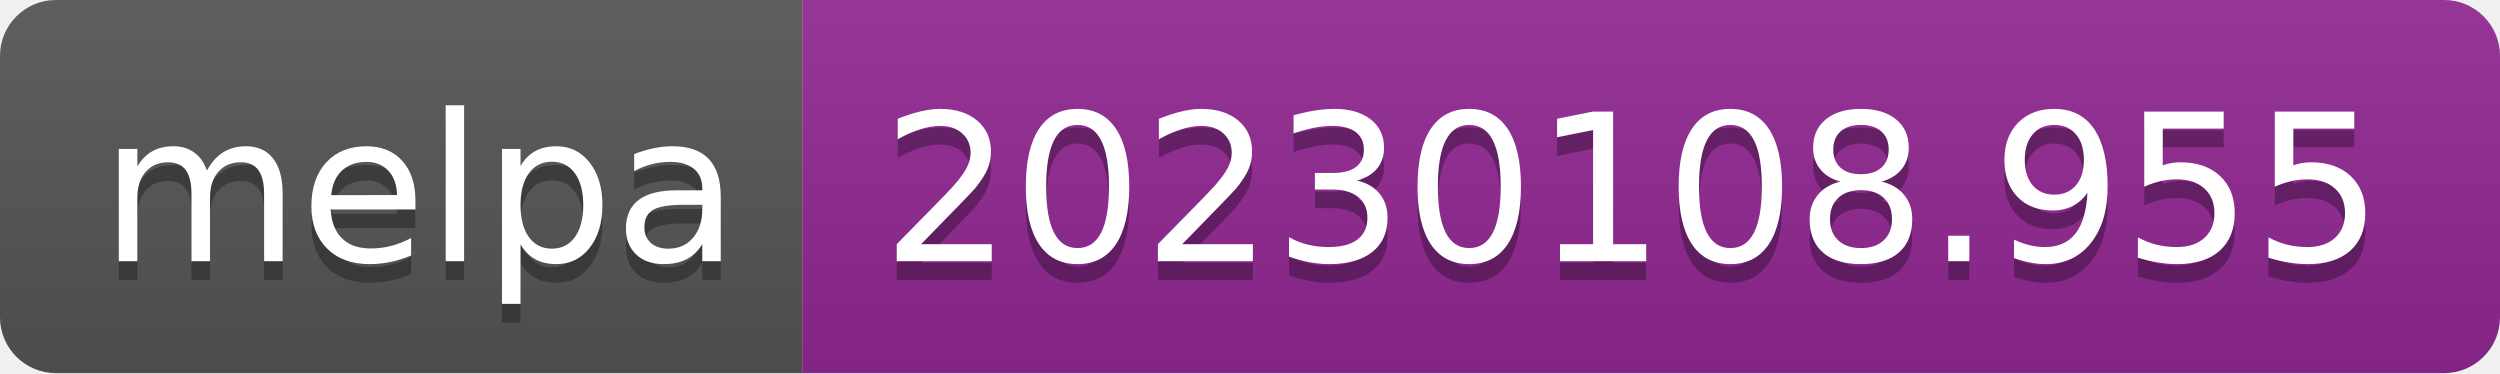
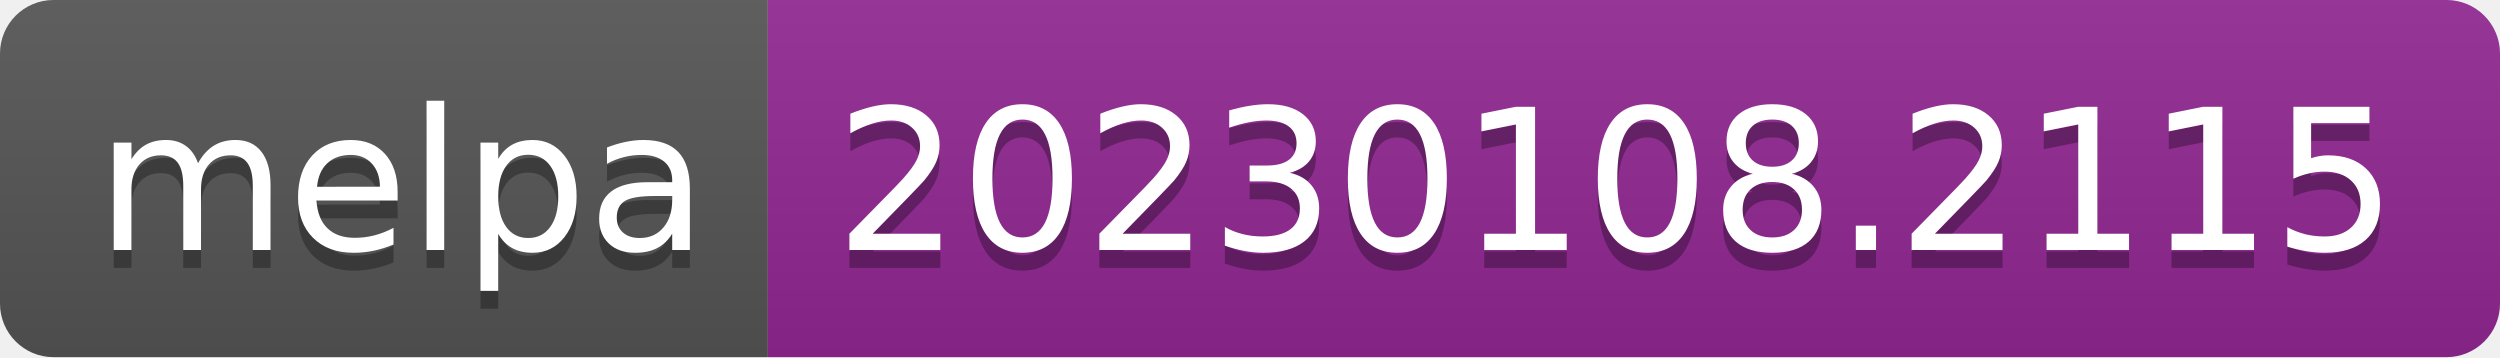
- <svg xmlns="http://www.w3.org/2000/svg" width="134" height="20" role="img" aria-label="melpa: 20230108.955">
+ <svg xmlns="http://www.w3.org/2000/svg" width="140" height="20" role="img" aria-label="melpa: 20230108.2115">
  <linearGradient id="s" x2="0" y2="100%">
    <stop offset="0" stop-color="#bbb" stop-opacity=".1" />
    <stop offset="1" stop-opacity=".1" />
  </linearGradient>
  <clipPath id="r">
-     <rect width="134" height="20" rx="3" fill="#fff" />
+     <rect width="140" height="20" rx="3" fill="#fff" />
  </clipPath>
  <g clip-path="url(#r)">
    <rect width="43" height="20" fill="#555" />
-     <rect x="43" width="91" height="20" fill="#922793" />
-     <rect width="134" height="20" fill="url(#s)" />
+     <rect x="43" width="97" height="20" fill="#922793" />
+     <rect width="140" height="20" fill="url(#s)" />
  </g>
  <g fill="#fff" text-anchor="middle" font-family="Verdana,Geneva,DejaVu Sans,sans-serif" text-rendering="geometricPrecision" font-size="110">
    <text aria-hidden="true" x="225" y="150" fill="#010101" fill-opacity=".3" transform="scale(.1)" textLength="330">melpa</text>
    <text x="225" y="140" transform="scale(.1)" fill="#fff" textLength="330">melpa</text>
-     <text aria-hidden="true" x="875" y="150" fill="#010101" fill-opacity=".3" transform="scale(.1)" textLength="810">20230108.955</text>
-     <text x="875" y="140" transform="scale(.1)" fill="#fff" textLength="810">20230108.955</text>
+     <text aria-hidden="true" x="905" y="150" fill="#010101" fill-opacity=".3" transform="scale(.1)" textLength="870">20230108.2115</text>
+     <text x="905" y="140" transform="scale(.1)" fill="#fff" textLength="870">20230108.2115</text>
  </g>
</svg>
